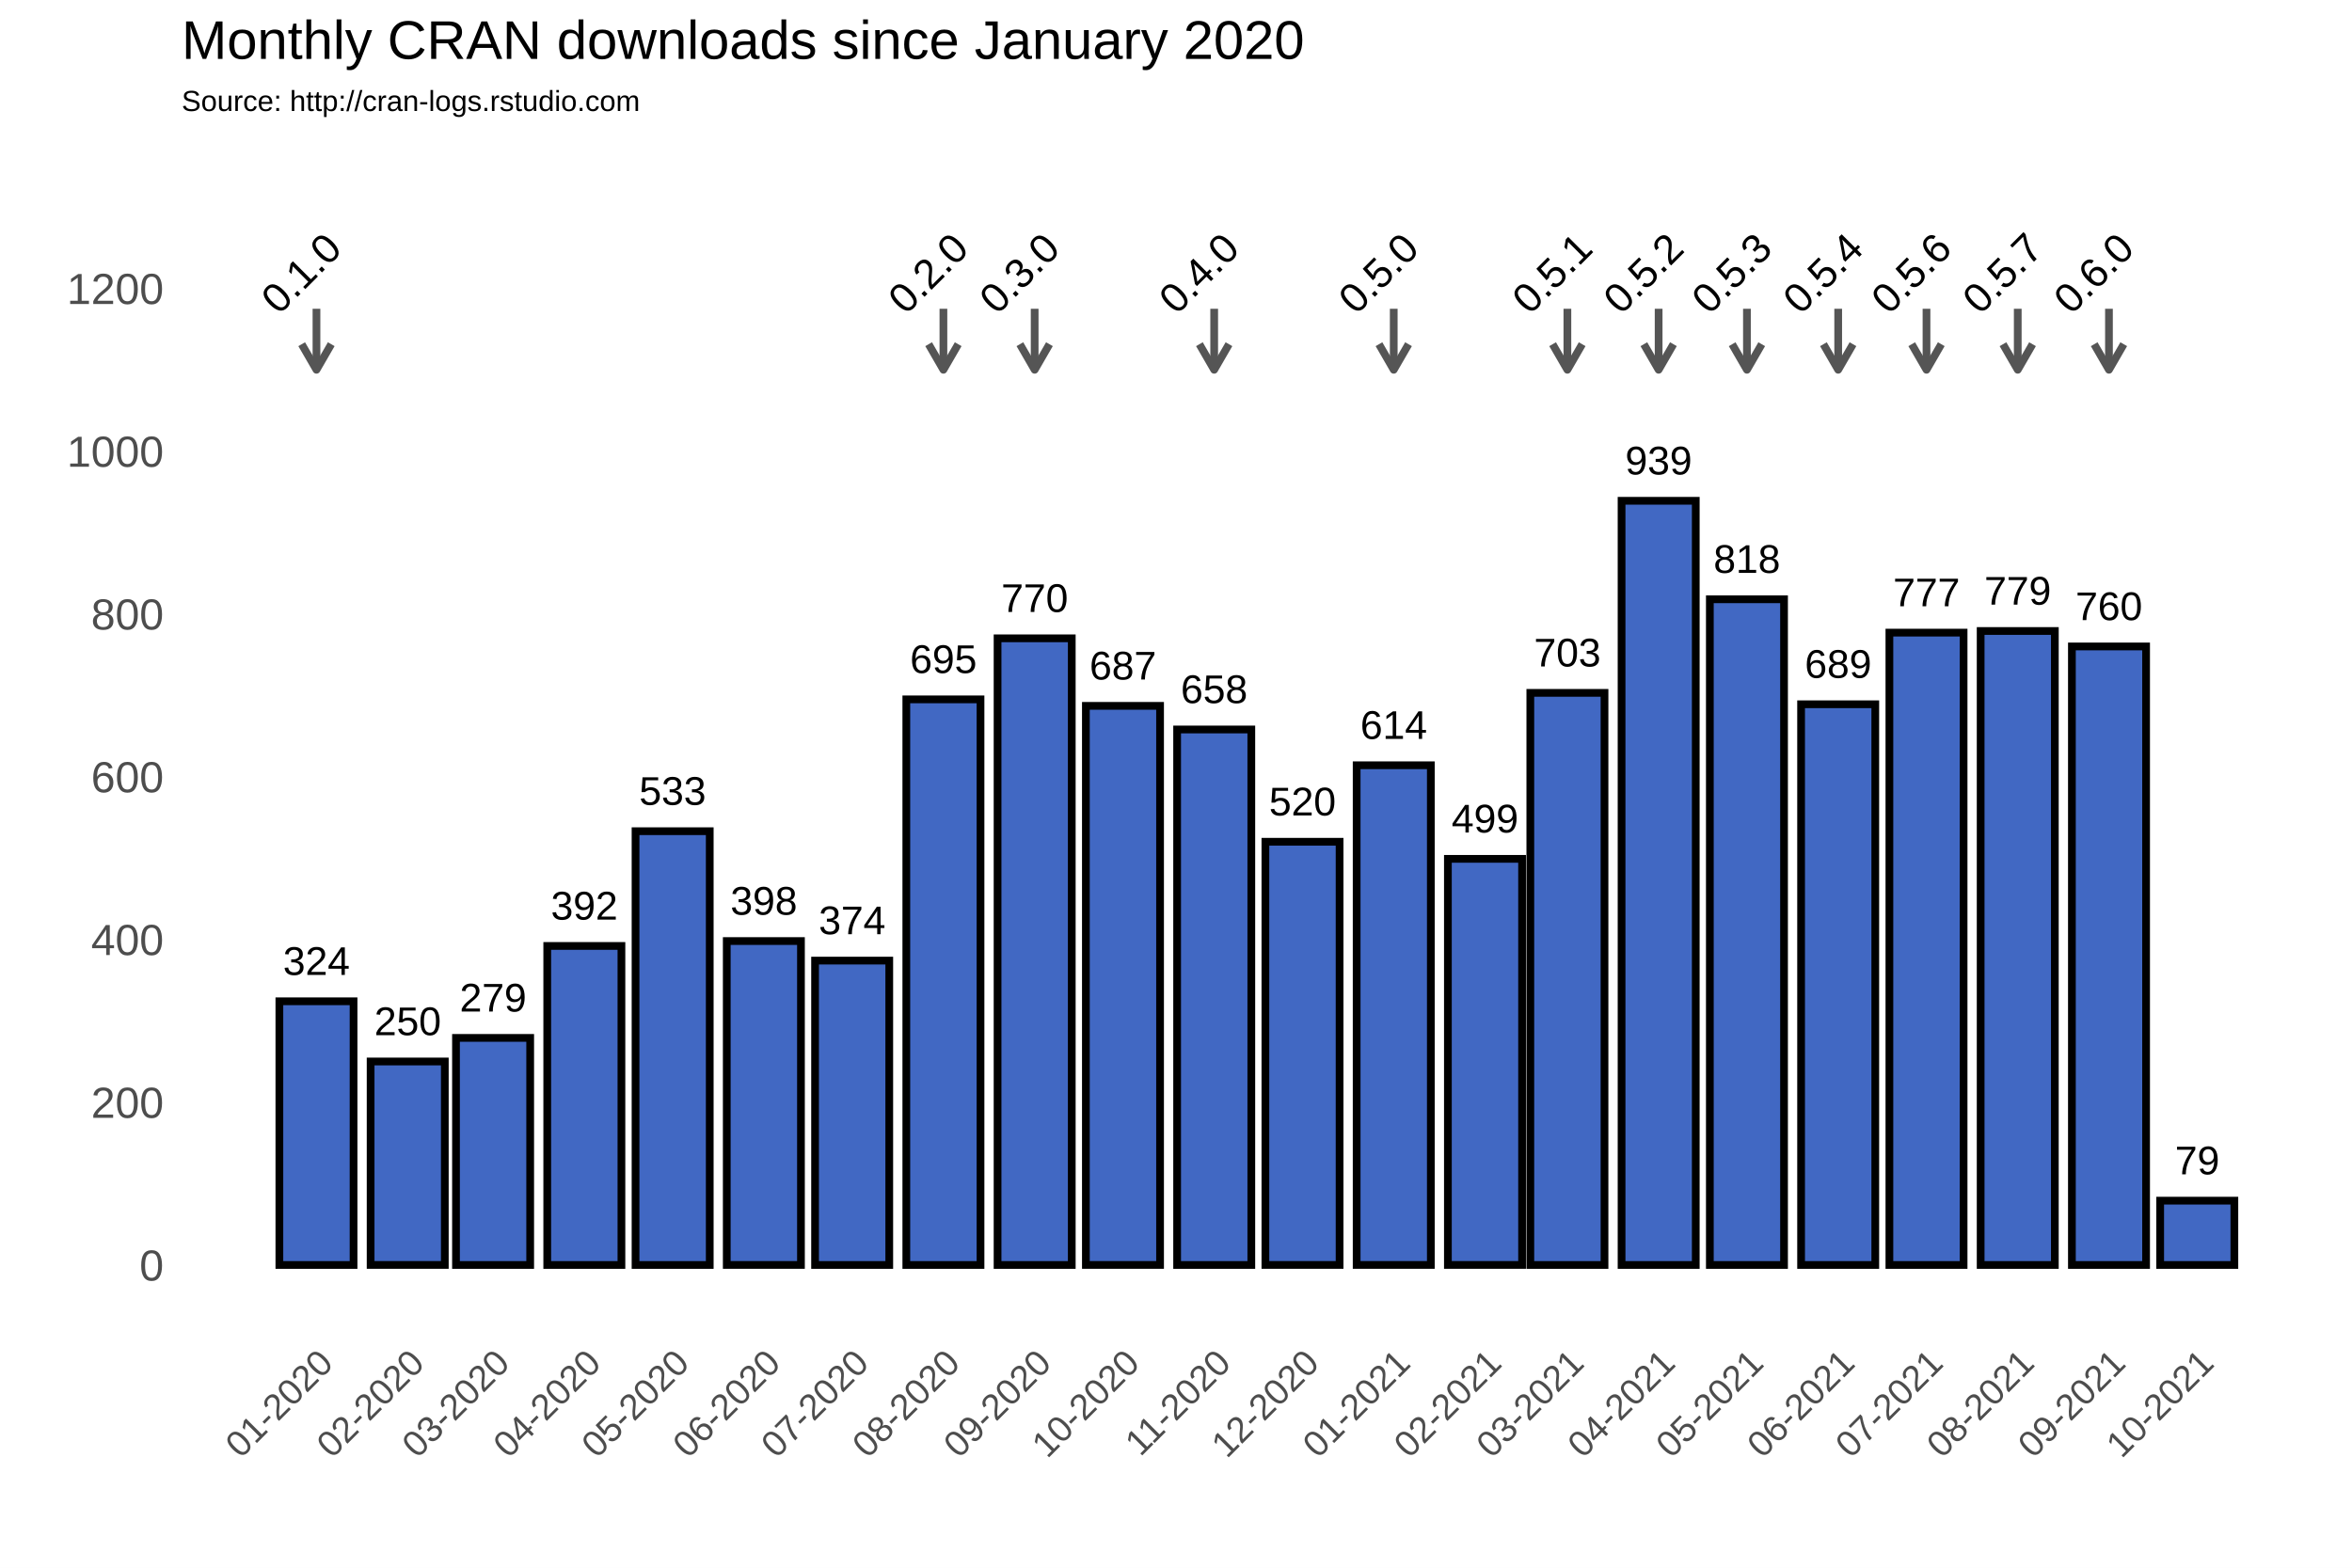
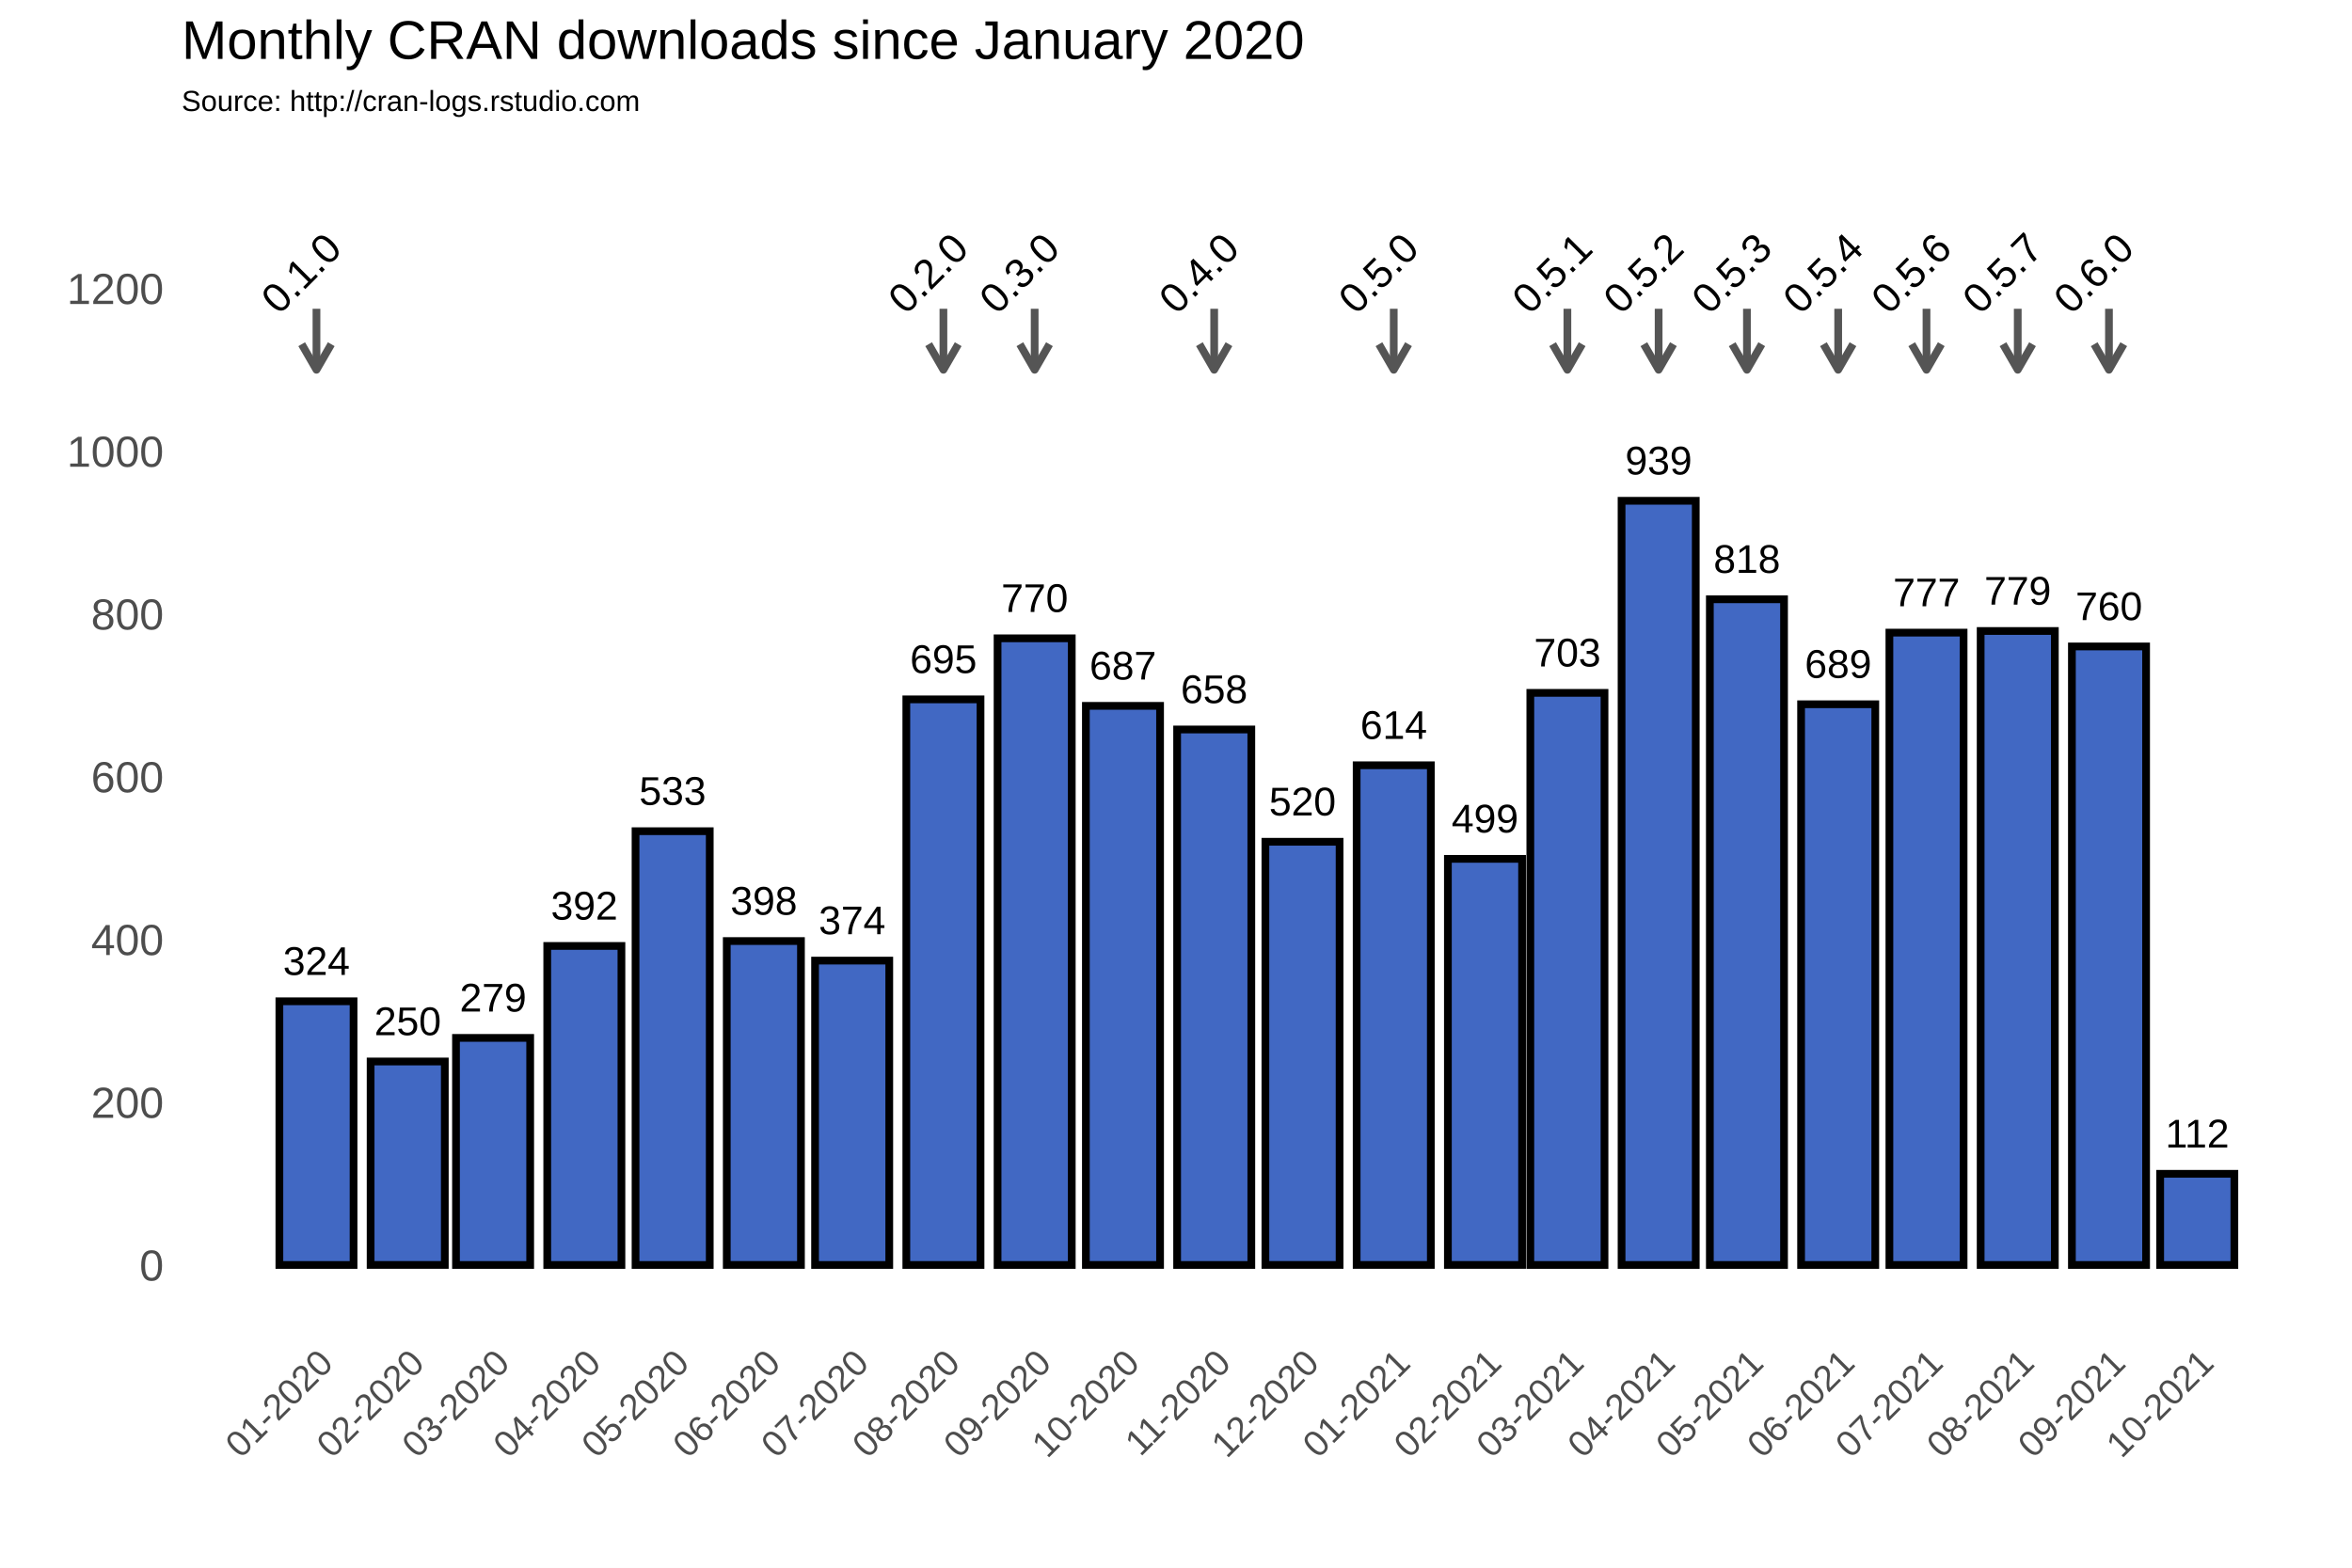
<svg xmlns="http://www.w3.org/2000/svg" class="svglite" width="648.00pt" height="432.00pt" viewBox="0 0 648.00 432.00">
  <defs>
    <style type="text/css">
    .svglite line, .svglite polyline, .svglite polygon, .svglite path, .svglite rect, .svglite circle {
      fill: none;
      stroke: #000000;
      stroke-linecap: round;
      stroke-linejoin: round;
      stroke-miterlimit: 10.00;
    }
  </style>
  </defs>
  <rect width="100%" height="100%" style="stroke: none; fill: #FFFFFF;" />
  <defs>
    <clipPath id="cpMC4wMHw2NDguMDB8MC4wMHw0MzIuMDA=">
      <rect x="0.00" y="0.00" width="648.00" height="432.00" />
    </clipPath>
  </defs>
  <g clip-path="url(#cpMC4wMHw2NDguMDB8MC4wMHw0MzIuMDA=)">
    <rect x="0.00" y="0.00" width="648.00" height="432.00" style="stroke-width: 1.07; stroke: #FFFFFF; fill: #FFFFFF;" />
  </g>
  <defs>
    <clipPath id="cpNTAuMDR8NjQyLjUyfDM3Ljc2fDM2My4zOA==">
      <rect x="50.04" y="37.76" width="592.48" height="325.62" />
    </clipPath>
  </defs>
  <g clip-path="url(#cpNTAuMDR8NjQyLjUyfDM3Ljc2fDM2My4zOA==)">
    <rect x="50.04" y="37.76" width="592.48" height="325.62" style="stroke-width: 1.07; stroke: none;" />
    <polyline points="50.04,326.15 642.52,326.15 " style="stroke-width: 0.53; stroke: #FFFFFF; stroke-linecap: butt;" />
    <polyline points="50.04,281.30 642.52,281.30 " style="stroke-width: 0.53; stroke: #FFFFFF; stroke-linecap: butt;" />
    <polyline points="50.04,236.45 642.52,236.45 " style="stroke-width: 0.53; stroke: #FFFFFF; stroke-linecap: butt;" />
    <polyline points="50.04,191.60 642.52,191.60 " style="stroke-width: 0.53; stroke: #FFFFFF; stroke-linecap: butt;" />
    <polyline points="50.04,146.75 642.52,146.75 " style="stroke-width: 0.53; stroke: #FFFFFF; stroke-linecap: butt;" />
    <polyline points="50.04,101.90 642.52,101.90 " style="stroke-width: 0.53; stroke: #FFFFFF; stroke-linecap: butt;" />
    <polyline points="50.04,57.04 642.52,57.04 " style="stroke-width: 0.53; stroke: #FFFFFF; stroke-linecap: butt;" />
    <polyline points="62.05,363.38 62.05,37.76 " style="stroke-width: 0.53; stroke: #FFFFFF; stroke-linecap: butt;" />
    <polyline points="74.62,363.38 74.62,37.76 " style="stroke-width: 0.53; stroke: #FFFFFF; stroke-linecap: butt;" />
    <polyline points="99.76,363.38 99.76,37.76 " style="stroke-width: 0.53; stroke: #FFFFFF; stroke-linecap: butt;" />
    <polyline points="124.09,363.38 124.09,37.76 " style="stroke-width: 0.53; stroke: #FFFFFF; stroke-linecap: butt;" />
    <polyline points="148.42,363.38 148.42,37.76 " style="stroke-width: 0.53; stroke: #FFFFFF; stroke-linecap: butt;" />
    <polyline points="173.15,363.38 173.15,37.76 " style="stroke-width: 0.53; stroke: #FFFFFF; stroke-linecap: butt;" />
    <polyline points="197.88,363.38 197.88,37.76 " style="stroke-width: 0.53; stroke: #FFFFFF; stroke-linecap: butt;" />
    <polyline points="222.62,363.38 222.62,37.76 " style="stroke-width: 0.53; stroke: #FFFFFF; stroke-linecap: butt;" />
    <polyline points="247.35,363.38 247.35,37.76 " style="stroke-width: 0.53; stroke: #FFFFFF; stroke-linecap: butt;" />
    <polyline points="272.49,363.38 272.49,37.76 " style="stroke-width: 0.53; stroke: #FFFFFF; stroke-linecap: butt;" />
    <polyline points="297.22,363.38 297.22,37.76 " style="stroke-width: 0.53; stroke: #FFFFFF; stroke-linecap: butt;" />
    <polyline points="321.95,363.38 321.95,37.76 " style="stroke-width: 0.53; stroke: #FFFFFF; stroke-linecap: butt;" />
    <polyline points="346.69,363.38 346.69,37.76 " style="stroke-width: 0.53; stroke: #FFFFFF; stroke-linecap: butt;" />
    <polyline points="371.42,363.38 371.42,37.76 " style="stroke-width: 0.53; stroke: #FFFFFF; stroke-linecap: butt;" />
    <polyline points="396.56,363.38 396.56,37.76 " style="stroke-width: 0.53; stroke: #FFFFFF; stroke-linecap: butt;" />
    <polyline points="420.48,363.38 420.48,37.76 " style="stroke-width: 0.53; stroke: #FFFFFF; stroke-linecap: butt;" />
    <polyline points="444.40,363.38 444.40,37.76 " style="stroke-width: 0.53; stroke: #FFFFFF; stroke-linecap: butt;" />
    <polyline points="469.14,363.38 469.14,37.76 " style="stroke-width: 0.53; stroke: #FFFFFF; stroke-linecap: butt;" />
    <polyline points="493.87,363.38 493.87,37.76 " style="stroke-width: 0.53; stroke: #FFFFFF; stroke-linecap: butt;" />
    <polyline points="518.60,363.38 518.60,37.76 " style="stroke-width: 0.53; stroke: #FFFFFF; stroke-linecap: butt;" />
    <polyline points="543.34,363.38 543.34,37.76 " style="stroke-width: 0.53; stroke: #FFFFFF; stroke-linecap: butt;" />
    <polyline points="568.48,363.38 568.48,37.76 " style="stroke-width: 0.53; stroke: #FFFFFF; stroke-linecap: butt;" />
    <polyline points="593.21,363.38 593.21,37.76 " style="stroke-width: 0.53; stroke: #FFFFFF; stroke-linecap: butt;" />
    <polyline points="617.94,363.38 617.94,37.76 " style="stroke-width: 0.53; stroke: #FFFFFF; stroke-linecap: butt;" />
    <polyline points="630.51,363.38 630.51,37.76 " style="stroke-width: 0.53; stroke: #FFFFFF; stroke-linecap: butt;" />
    <polyline points="50.04,348.58 642.52,348.58 " style="stroke-width: 1.07; stroke: #FFFFFF; stroke-linecap: butt;" />
    <polyline points="50.04,303.73 642.52,303.73 " style="stroke-width: 1.07; stroke: #FFFFFF; stroke-linecap: butt;" />
    <polyline points="50.04,258.88 642.52,258.88 " style="stroke-width: 1.07; stroke: #FFFFFF; stroke-linecap: butt;" />
    <polyline points="50.04,214.02 642.52,214.02 " style="stroke-width: 1.07; stroke: #FFFFFF; stroke-linecap: butt;" />
    <polyline points="50.04,169.17 642.52,169.17 " style="stroke-width: 1.07; stroke: #FFFFFF; stroke-linecap: butt;" />
    <polyline points="50.04,124.32 642.52,124.32 " style="stroke-width: 1.07; stroke: #FFFFFF; stroke-linecap: butt;" />
    <polyline points="50.04,79.47 642.52,79.47 " style="stroke-width: 1.07; stroke: #FFFFFF; stroke-linecap: butt;" />
    <polyline points="87.19,363.38 87.19,37.76 " style="stroke-width: 1.07; stroke: #FFFFFF; stroke-linecap: butt;" />
    <polyline points="112.33,363.38 112.33,37.76 " style="stroke-width: 1.07; stroke: #FFFFFF; stroke-linecap: butt;" />
    <polyline points="135.85,363.38 135.85,37.76 " style="stroke-width: 1.07; stroke: #FFFFFF; stroke-linecap: butt;" />
    <polyline points="160.99,363.38 160.99,37.76 " style="stroke-width: 1.07; stroke: #FFFFFF; stroke-linecap: butt;" />
    <polyline points="185.31,363.38 185.31,37.76 " style="stroke-width: 1.07; stroke: #FFFFFF; stroke-linecap: butt;" />
    <polyline points="210.45,363.38 210.45,37.76 " style="stroke-width: 1.07; stroke: #FFFFFF; stroke-linecap: butt;" />
    <polyline points="234.78,363.38 234.78,37.76 " style="stroke-width: 1.07; stroke: #FFFFFF; stroke-linecap: butt;" />
    <polyline points="259.92,363.38 259.92,37.76 " style="stroke-width: 1.07; stroke: #FFFFFF; stroke-linecap: butt;" />
    <polyline points="285.06,363.38 285.06,37.76 " style="stroke-width: 1.07; stroke: #FFFFFF; stroke-linecap: butt;" />
    <polyline points="309.38,363.38 309.38,37.76 " style="stroke-width: 1.07; stroke: #FFFFFF; stroke-linecap: butt;" />
    <polyline points="334.52,363.38 334.52,37.76 " style="stroke-width: 1.07; stroke: #FFFFFF; stroke-linecap: butt;" />
    <polyline points="358.85,363.38 358.85,37.76 " style="stroke-width: 1.07; stroke: #FFFFFF; stroke-linecap: butt;" />
    <polyline points="383.99,363.38 383.99,37.76 " style="stroke-width: 1.07; stroke: #FFFFFF; stroke-linecap: butt;" />
    <polyline points="409.13,363.38 409.13,37.76 " style="stroke-width: 1.07; stroke: #FFFFFF; stroke-linecap: butt;" />
    <polyline points="431.83,363.38 431.83,37.76 " style="stroke-width: 1.07; stroke: #FFFFFF; stroke-linecap: butt;" />
    <polyline points="456.97,363.38 456.97,37.76 " style="stroke-width: 1.07; stroke: #FFFFFF; stroke-linecap: butt;" />
    <polyline points="481.30,363.38 481.30,37.76 " style="stroke-width: 1.07; stroke: #FFFFFF; stroke-linecap: butt;" />
    <polyline points="506.44,363.38 506.44,37.76 " style="stroke-width: 1.07; stroke: #FFFFFF; stroke-linecap: butt;" />
    <polyline points="530.77,363.38 530.77,37.76 " style="stroke-width: 1.07; stroke: #FFFFFF; stroke-linecap: butt;" />
    <polyline points="555.91,363.38 555.91,37.76 " style="stroke-width: 1.07; stroke: #FFFFFF; stroke-linecap: butt;" />
    <polyline points="581.04,363.38 581.04,37.76 " style="stroke-width: 1.07; stroke: #FFFFFF; stroke-linecap: butt;" />
    <polyline points="605.37,363.38 605.37,37.76 " style="stroke-width: 1.07; stroke: #FFFFFF; stroke-linecap: butt;" />
    <rect x="76.97" y="275.92" width="20.44" height="72.66" style="stroke-width: 2.13; stroke-linecap: square; stroke-linejoin: miter; fill: #4168C3;" />
    <rect x="102.11" y="292.51" width="20.44" height="56.06" style="stroke-width: 2.13; stroke-linecap: square; stroke-linejoin: miter; fill: #4168C3;" />
    <rect x="125.63" y="286.01" width="20.44" height="62.57" style="stroke-width: 2.13; stroke-linecap: square; stroke-linejoin: miter; fill: #4168C3;" />
    <rect x="150.77" y="260.67" width="20.44" height="87.91" style="stroke-width: 2.13; stroke-linecap: square; stroke-linejoin: miter; fill: #4168C3;" />
    <rect x="175.10" y="229.05" width="20.44" height="119.53" style="stroke-width: 2.13; stroke-linecap: square; stroke-linejoin: miter; fill: #4168C3;" />
    <rect x="200.23" y="259.32" width="20.44" height="89.25" style="stroke-width: 2.13; stroke-linecap: square; stroke-linejoin: miter; fill: #4168C3;" />
    <rect x="224.56" y="264.71" width="20.44" height="83.87" style="stroke-width: 2.13; stroke-linecap: square; stroke-linejoin: miter; fill: #4168C3;" />
    <rect x="249.70" y="192.72" width="20.44" height="155.86" style="stroke-width: 2.13; stroke-linecap: square; stroke-linejoin: miter; fill: #4168C3;" />
    <rect x="274.84" y="175.90" width="20.44" height="172.68" style="stroke-width: 2.13; stroke-linecap: square; stroke-linejoin: miter; fill: #4168C3;" />
    <rect x="299.17" y="194.51" width="20.44" height="154.06" style="stroke-width: 2.13; stroke-linecap: square; stroke-linejoin: miter; fill: #4168C3;" />
    <rect x="324.31" y="201.02" width="20.44" height="147.56" style="stroke-width: 2.13; stroke-linecap: square; stroke-linejoin: miter; fill: #4168C3;" />
    <rect x="348.63" y="231.96" width="20.44" height="116.61" style="stroke-width: 2.13; stroke-linecap: square; stroke-linejoin: miter; fill: #4168C3;" />
    <rect x="373.77" y="210.88" width="20.44" height="137.69" style="stroke-width: 2.13; stroke-linecap: square; stroke-linejoin: miter; fill: #4168C3;" />
    <rect x="398.91" y="236.67" width="20.44" height="111.90" style="stroke-width: 2.13; stroke-linecap: square; stroke-linejoin: miter; fill: #4168C3;" />
    <rect x="421.62" y="190.93" width="20.44" height="157.65" style="stroke-width: 2.13; stroke-linecap: square; stroke-linejoin: miter; fill: #4168C3;" />
    <rect x="446.76" y="138.00" width="20.44" height="210.58" style="stroke-width: 2.13; stroke-linecap: square; stroke-linejoin: miter; fill: #4168C3;" />
    <rect x="471.08" y="165.14" width="20.44" height="183.44" style="stroke-width: 2.13; stroke-linecap: square; stroke-linejoin: miter; fill: #4168C3;" />
    <rect x="496.22" y="194.07" width="20.44" height="154.51" style="stroke-width: 2.13; stroke-linecap: square; stroke-linejoin: miter; fill: #4168C3;" />
    <rect x="520.55" y="174.33" width="20.44" height="174.25" style="stroke-width: 2.13; stroke-linecap: square; stroke-linejoin: miter; fill: #4168C3;" />
    <rect x="545.69" y="173.88" width="20.44" height="174.70" style="stroke-width: 2.13; stroke-linecap: square; stroke-linejoin: miter; fill: #4168C3;" />
    <rect x="570.83" y="178.14" width="20.44" height="170.44" style="stroke-width: 2.13; stroke-linecap: square; stroke-linejoin: miter; fill: #4168C3;" />
-     <rect x="595.15" y="330.86" width="20.44" height="17.72" style="stroke-width: 2.13; stroke-linecap: square; stroke-linejoin: miter; fill: #4168C3;" />
+     <rect x="595.15" y="323.46" width="20.44" height="25.12" style="stroke-width: 2.13; stroke-linecap: square; stroke-linejoin: miter; fill: #4168C3;" />
    <text x="87.19" y="268.66" text-anchor="middle" style="font-size: 11.04px; font-family: Arial;" textLength="18.40px" lengthAdjust="spacingAndGlyphs">324</text>
    <text x="112.33" y="285.25" text-anchor="middle" style="font-size: 11.04px; font-family: Arial;" textLength="18.40px" lengthAdjust="spacingAndGlyphs">250</text>
    <text x="135.85" y="278.75" text-anchor="middle" style="font-size: 11.04px; font-family: Arial;" textLength="18.40px" lengthAdjust="spacingAndGlyphs">279</text>
    <text x="160.99" y="253.41" text-anchor="middle" style="font-size: 11.04px; font-family: Arial;" textLength="18.40px" lengthAdjust="spacingAndGlyphs">392</text>
    <text x="185.31" y="221.79" text-anchor="middle" style="font-size: 11.04px; font-family: Arial;" textLength="18.40px" lengthAdjust="spacingAndGlyphs">533</text>
    <text x="210.45" y="252.06" text-anchor="middle" style="font-size: 11.04px; font-family: Arial;" textLength="18.40px" lengthAdjust="spacingAndGlyphs">398</text>
    <text x="234.78" y="257.44" text-anchor="middle" style="font-size: 11.04px; font-family: Arial;" textLength="18.40px" lengthAdjust="spacingAndGlyphs">374</text>
    <text x="259.92" y="185.46" text-anchor="middle" style="font-size: 11.04px; font-family: Arial;" textLength="18.40px" lengthAdjust="spacingAndGlyphs">695</text>
    <text x="285.06" y="168.64" text-anchor="middle" style="font-size: 11.04px; font-family: Arial;" textLength="18.40px" lengthAdjust="spacingAndGlyphs">770</text>
    <text x="309.38" y="187.25" text-anchor="middle" style="font-size: 11.04px; font-family: Arial;" textLength="18.40px" lengthAdjust="spacingAndGlyphs">687</text>
    <text x="334.52" y="193.75" text-anchor="middle" style="font-size: 11.04px; font-family: Arial;" textLength="18.40px" lengthAdjust="spacingAndGlyphs">658</text>
    <text x="358.85" y="224.70" text-anchor="middle" style="font-size: 11.04px; font-family: Arial;" textLength="18.40px" lengthAdjust="spacingAndGlyphs">520</text>
    <text x="383.99" y="203.62" text-anchor="middle" style="font-size: 11.04px; font-family: Arial;" textLength="18.40px" lengthAdjust="spacingAndGlyphs">614</text>
    <text x="409.13" y="229.41" text-anchor="middle" style="font-size: 11.04px; font-family: Arial;" textLength="18.40px" lengthAdjust="spacingAndGlyphs">499</text>
    <text x="431.83" y="183.66" text-anchor="middle" style="font-size: 11.04px; font-family: Arial;" textLength="18.40px" lengthAdjust="spacingAndGlyphs">703</text>
    <text x="456.97" y="130.74" text-anchor="middle" style="font-size: 11.04px; font-family: Arial;" textLength="18.40px" lengthAdjust="spacingAndGlyphs">939</text>
    <text x="481.30" y="157.87" text-anchor="middle" style="font-size: 11.04px; font-family: Arial;" textLength="18.40px" lengthAdjust="spacingAndGlyphs">818</text>
    <text x="506.44" y="186.80" text-anchor="middle" style="font-size: 11.04px; font-family: Arial;" textLength="18.40px" lengthAdjust="spacingAndGlyphs">689</text>
    <text x="530.77" y="167.07" text-anchor="middle" style="font-size: 11.04px; font-family: Arial;" textLength="18.40px" lengthAdjust="spacingAndGlyphs">777</text>
    <text x="555.91" y="166.62" text-anchor="middle" style="font-size: 11.04px; font-family: Arial;" textLength="18.40px" lengthAdjust="spacingAndGlyphs">779</text>
    <text x="581.04" y="170.88" text-anchor="middle" style="font-size: 11.04px; font-family: Arial;" textLength="18.40px" lengthAdjust="spacingAndGlyphs">760</text>
-     <text x="605.37" y="323.60" text-anchor="middle" style="font-size: 11.04px; font-family: Arial;" textLength="12.27px" lengthAdjust="spacingAndGlyphs">79</text>
+     <text x="605.37" y="316.20" text-anchor="middle" style="font-size: 11.04px; font-family: Arial;" textLength="17.58px" lengthAdjust="spacingAndGlyphs">112</text>
    <line x1="87.19" y1="85.08" x2="87.19" y2="101.90" style="stroke-width: 2.13; stroke: #555555; stroke-linecap: butt;" />
    <polyline points="83.12,94.85 87.19,101.90 91.26,94.85 " style="stroke-width: 2.13; stroke: #555555; stroke-linecap: butt;" />
    <line x1="259.92" y1="85.08" x2="259.92" y2="101.90" style="stroke-width: 2.13; stroke: #555555; stroke-linecap: butt;" />
    <polyline points="255.85,94.85 259.92,101.90 263.99,94.85 " style="stroke-width: 2.13; stroke: #555555; stroke-linecap: butt;" />
    <line x1="285.06" y1="85.08" x2="285.06" y2="101.90" style="stroke-width: 2.13; stroke: #555555; stroke-linecap: butt;" />
    <polyline points="280.99,94.85 285.06,101.90 289.13,94.85 " style="stroke-width: 2.13; stroke: #555555; stroke-linecap: butt;" />
    <line x1="334.52" y1="85.08" x2="334.52" y2="101.90" style="stroke-width: 2.13; stroke: #555555; stroke-linecap: butt;" />
    <polyline points="330.45,94.85 334.52,101.90 338.59,94.85 " style="stroke-width: 2.13; stroke: #555555; stroke-linecap: butt;" />
    <line x1="383.99" y1="85.08" x2="383.99" y2="101.90" style="stroke-width: 2.13; stroke: #555555; stroke-linecap: butt;" />
    <polyline points="379.92,94.85 383.99,101.90 388.06,94.85 " style="stroke-width: 2.13; stroke: #555555; stroke-linecap: butt;" />
    <line x1="431.83" y1="85.08" x2="431.83" y2="101.90" style="stroke-width: 2.13; stroke: #555555; stroke-linecap: butt;" />
    <polyline points="427.76,94.85 431.83,101.90 435.90,94.85 " style="stroke-width: 2.13; stroke: #555555; stroke-linecap: butt;" />
    <line x1="456.97" y1="85.08" x2="456.97" y2="101.90" style="stroke-width: 2.13; stroke: #555555; stroke-linecap: butt;" />
    <polyline points="452.90,94.85 456.97,101.90 461.04,94.85 " style="stroke-width: 2.13; stroke: #555555; stroke-linecap: butt;" />
    <line x1="481.30" y1="85.08" x2="481.30" y2="101.90" style="stroke-width: 2.13; stroke: #555555; stroke-linecap: butt;" />
    <polyline points="477.23,94.85 481.30,101.90 485.37,94.85 " style="stroke-width: 2.13; stroke: #555555; stroke-linecap: butt;" />
    <line x1="506.44" y1="85.08" x2="506.44" y2="101.90" style="stroke-width: 2.13; stroke: #555555; stroke-linecap: butt;" />
    <polyline points="502.37,94.85 506.44,101.90 510.51,94.85 " style="stroke-width: 2.13; stroke: #555555; stroke-linecap: butt;" />
    <line x1="530.77" y1="85.08" x2="530.77" y2="101.90" style="stroke-width: 2.13; stroke: #555555; stroke-linecap: butt;" />
    <polyline points="526.70,94.85 530.77,101.90 534.84,94.85 " style="stroke-width: 2.13; stroke: #555555; stroke-linecap: butt;" />
    <line x1="555.91" y1="85.08" x2="555.91" y2="101.90" style="stroke-width: 2.13; stroke: #555555; stroke-linecap: butt;" />
    <polyline points="551.84,94.85 555.91,101.90 559.98,94.85 " style="stroke-width: 2.13; stroke: #555555; stroke-linecap: butt;" />
    <line x1="581.04" y1="85.08" x2="581.04" y2="101.90" style="stroke-width: 2.13; stroke: #555555; stroke-linecap: butt;" />
    <polyline points="576.97,94.85 581.04,101.90 585.11,94.85 " style="stroke-width: 2.13; stroke: #555555; stroke-linecap: butt;" />
    <text transform="translate(85.75,78.03) rotate(-45)" text-anchor="middle" style="font-size: 11.38px; font-family: Arial;" textLength="25.31px" lengthAdjust="spacingAndGlyphs">0.1.0</text>
    <text transform="translate(258.48,78.03) rotate(-45)" text-anchor="middle" style="font-size: 11.38px; font-family: Arial;" textLength="25.31px" lengthAdjust="spacingAndGlyphs">0.2.0</text>
    <text transform="translate(283.62,78.03) rotate(-45)" text-anchor="middle" style="font-size: 11.38px; font-family: Arial;" textLength="25.31px" lengthAdjust="spacingAndGlyphs">0.3.0</text>
    <text transform="translate(333.08,78.03) rotate(-45)" text-anchor="middle" style="font-size: 11.38px; font-family: Arial;" textLength="25.31px" lengthAdjust="spacingAndGlyphs">0.4.0</text>
    <text transform="translate(382.55,78.03) rotate(-45)" text-anchor="middle" style="font-size: 11.38px; font-family: Arial;" textLength="25.31px" lengthAdjust="spacingAndGlyphs">0.5.0</text>
    <text transform="translate(430.39,78.03) rotate(-45)" text-anchor="middle" style="font-size: 11.38px; font-family: Arial;" textLength="25.31px" lengthAdjust="spacingAndGlyphs">0.5.1</text>
    <text transform="translate(455.53,78.03) rotate(-45)" text-anchor="middle" style="font-size: 11.38px; font-family: Arial;" textLength="25.31px" lengthAdjust="spacingAndGlyphs">0.5.2</text>
    <text transform="translate(479.86,78.03) rotate(-45)" text-anchor="middle" style="font-size: 11.38px; font-family: Arial;" textLength="25.31px" lengthAdjust="spacingAndGlyphs">0.5.3</text>
    <text transform="translate(505.00,78.03) rotate(-45)" text-anchor="middle" style="font-size: 11.38px; font-family: Arial;" textLength="25.31px" lengthAdjust="spacingAndGlyphs">0.5.4</text>
    <text transform="translate(529.33,78.03) rotate(-45)" text-anchor="middle" style="font-size: 11.38px; font-family: Arial;" textLength="25.31px" lengthAdjust="spacingAndGlyphs">0.5.6</text>
    <text transform="translate(554.47,78.03) rotate(-45)" text-anchor="middle" style="font-size: 11.38px; font-family: Arial;" textLength="25.31px" lengthAdjust="spacingAndGlyphs">0.5.7</text>
    <text transform="translate(579.60,78.03) rotate(-45)" text-anchor="middle" style="font-size: 11.38px; font-family: Arial;" textLength="25.31px" lengthAdjust="spacingAndGlyphs">0.6.0</text>
  </g>
  <g clip-path="url(#cpMC4wMHw2NDguMDB8MC4wMHw0MzIuMDA=)">
    <text x="45.11" y="352.88" text-anchor="end" style="font-size: 12.00px; fill: #4D4D4D; font-family: Arial;" textLength="6.67px" lengthAdjust="spacingAndGlyphs">0</text>
    <text x="45.11" y="308.03" text-anchor="end" style="font-size: 12.00px; fill: #4D4D4D; font-family: Arial;" textLength="20.02px" lengthAdjust="spacingAndGlyphs">200</text>
    <text x="45.11" y="263.17" text-anchor="end" style="font-size: 12.00px; fill: #4D4D4D; font-family: Arial;" textLength="20.02px" lengthAdjust="spacingAndGlyphs">400</text>
    <text x="45.11" y="218.32" text-anchor="end" style="font-size: 12.00px; fill: #4D4D4D; font-family: Arial;" textLength="20.02px" lengthAdjust="spacingAndGlyphs">600</text>
    <text x="45.11" y="173.47" text-anchor="end" style="font-size: 12.00px; fill: #4D4D4D; font-family: Arial;" textLength="20.02px" lengthAdjust="spacingAndGlyphs">800</text>
    <text x="45.11" y="128.62" text-anchor="end" style="font-size: 12.00px; fill: #4D4D4D; font-family: Arial;" textLength="26.70px" lengthAdjust="spacingAndGlyphs">1000</text>
    <text x="45.11" y="83.77" text-anchor="end" style="font-size: 12.00px; fill: #4D4D4D; font-family: Arial;" textLength="26.70px" lengthAdjust="spacingAndGlyphs">1200</text>
    <text transform="translate(92.26,376.17) rotate(-45)" text-anchor="end" style="font-size: 10.00px; fill: #4D4D4D; font-family: Arial;" textLength="36.73px" lengthAdjust="spacingAndGlyphs">01-2020</text>
    <text transform="translate(117.40,376.17) rotate(-45)" text-anchor="end" style="font-size: 10.00px; fill: #4D4D4D; font-family: Arial;" textLength="36.73px" lengthAdjust="spacingAndGlyphs">02-2020</text>
    <text transform="translate(140.91,376.17) rotate(-45)" text-anchor="end" style="font-size: 10.00px; fill: #4D4D4D; font-family: Arial;" textLength="36.73px" lengthAdjust="spacingAndGlyphs">03-2020</text>
    <text transform="translate(166.05,376.17) rotate(-45)" text-anchor="end" style="font-size: 10.00px; fill: #4D4D4D; font-family: Arial;" textLength="36.73px" lengthAdjust="spacingAndGlyphs">04-2020</text>
    <text transform="translate(190.38,376.17) rotate(-45)" text-anchor="end" style="font-size: 10.00px; fill: #4D4D4D; font-family: Arial;" textLength="36.73px" lengthAdjust="spacingAndGlyphs">05-2020</text>
    <text transform="translate(215.52,376.17) rotate(-45)" text-anchor="end" style="font-size: 10.00px; fill: #4D4D4D; font-family: Arial;" textLength="36.73px" lengthAdjust="spacingAndGlyphs">06-2020</text>
    <text transform="translate(239.85,376.17) rotate(-45)" text-anchor="end" style="font-size: 10.00px; fill: #4D4D4D; font-family: Arial;" textLength="36.73px" lengthAdjust="spacingAndGlyphs">07-2020</text>
    <text transform="translate(264.98,376.17) rotate(-45)" text-anchor="end" style="font-size: 10.00px; fill: #4D4D4D; font-family: Arial;" textLength="36.73px" lengthAdjust="spacingAndGlyphs">08-2020</text>
    <text transform="translate(290.12,376.17) rotate(-45)" text-anchor="end" style="font-size: 10.00px; fill: #4D4D4D; font-family: Arial;" textLength="36.73px" lengthAdjust="spacingAndGlyphs">09-2020</text>
    <text transform="translate(314.45,376.17) rotate(-45)" text-anchor="end" style="font-size: 10.00px; fill: #4D4D4D; font-family: Arial;" textLength="36.73px" lengthAdjust="spacingAndGlyphs">10-2020</text>
    <text transform="translate(339.59,376.17) rotate(-45)" text-anchor="end" style="font-size: 10.00px; fill: #4D4D4D; font-family: Arial;" textLength="35.99px" lengthAdjust="spacingAndGlyphs">11-2020</text>
    <text transform="translate(363.92,376.17) rotate(-45)" text-anchor="end" style="font-size: 10.00px; fill: #4D4D4D; font-family: Arial;" textLength="36.73px" lengthAdjust="spacingAndGlyphs">12-2020</text>
    <text transform="translate(389.06,376.17) rotate(-45)" text-anchor="end" style="font-size: 10.00px; fill: #4D4D4D; font-family: Arial;" textLength="36.73px" lengthAdjust="spacingAndGlyphs">01-2021</text>
    <text transform="translate(414.19,376.17) rotate(-45)" text-anchor="end" style="font-size: 10.00px; fill: #4D4D4D; font-family: Arial;" textLength="36.73px" lengthAdjust="spacingAndGlyphs">02-2021</text>
    <text transform="translate(436.90,376.17) rotate(-45)" text-anchor="end" style="font-size: 10.00px; fill: #4D4D4D; font-family: Arial;" textLength="36.73px" lengthAdjust="spacingAndGlyphs">03-2021</text>
    <text transform="translate(462.04,376.17) rotate(-45)" text-anchor="end" style="font-size: 10.00px; fill: #4D4D4D; font-family: Arial;" textLength="36.73px" lengthAdjust="spacingAndGlyphs">04-2021</text>
    <text transform="translate(486.37,376.17) rotate(-45)" text-anchor="end" style="font-size: 10.00px; fill: #4D4D4D; font-family: Arial;" textLength="36.73px" lengthAdjust="spacingAndGlyphs">05-2021</text>
    <text transform="translate(511.51,376.17) rotate(-45)" text-anchor="end" style="font-size: 10.00px; fill: #4D4D4D; font-family: Arial;" textLength="36.73px" lengthAdjust="spacingAndGlyphs">06-2021</text>
    <text transform="translate(535.83,376.17) rotate(-45)" text-anchor="end" style="font-size: 10.00px; fill: #4D4D4D; font-family: Arial;" textLength="36.73px" lengthAdjust="spacingAndGlyphs">07-2021</text>
    <text transform="translate(560.97,376.17) rotate(-45)" text-anchor="end" style="font-size: 10.00px; fill: #4D4D4D; font-family: Arial;" textLength="36.73px" lengthAdjust="spacingAndGlyphs">08-2021</text>
    <text transform="translate(586.11,376.17) rotate(-45)" text-anchor="end" style="font-size: 10.00px; fill: #4D4D4D; font-family: Arial;" textLength="36.73px" lengthAdjust="spacingAndGlyphs">09-2021</text>
    <text transform="translate(610.44,376.17) rotate(-45)" text-anchor="end" style="font-size: 10.00px; fill: #4D4D4D; font-family: Arial;" textLength="36.73px" lengthAdjust="spacingAndGlyphs">10-2021</text>
    <text x="50.04" y="30.59" style="font-size: 8.00px; font-family: Arial;" textLength="126.32px" lengthAdjust="spacingAndGlyphs">Source: http://cran-logs.rstudio.com</text>
    <text x="50.04" y="16.22" style="font-size: 15.00px; font-family: Arial;" textLength="309.25px" lengthAdjust="spacingAndGlyphs">Monthly CRAN downloads since January 2020</text>
  </g>
</svg>
